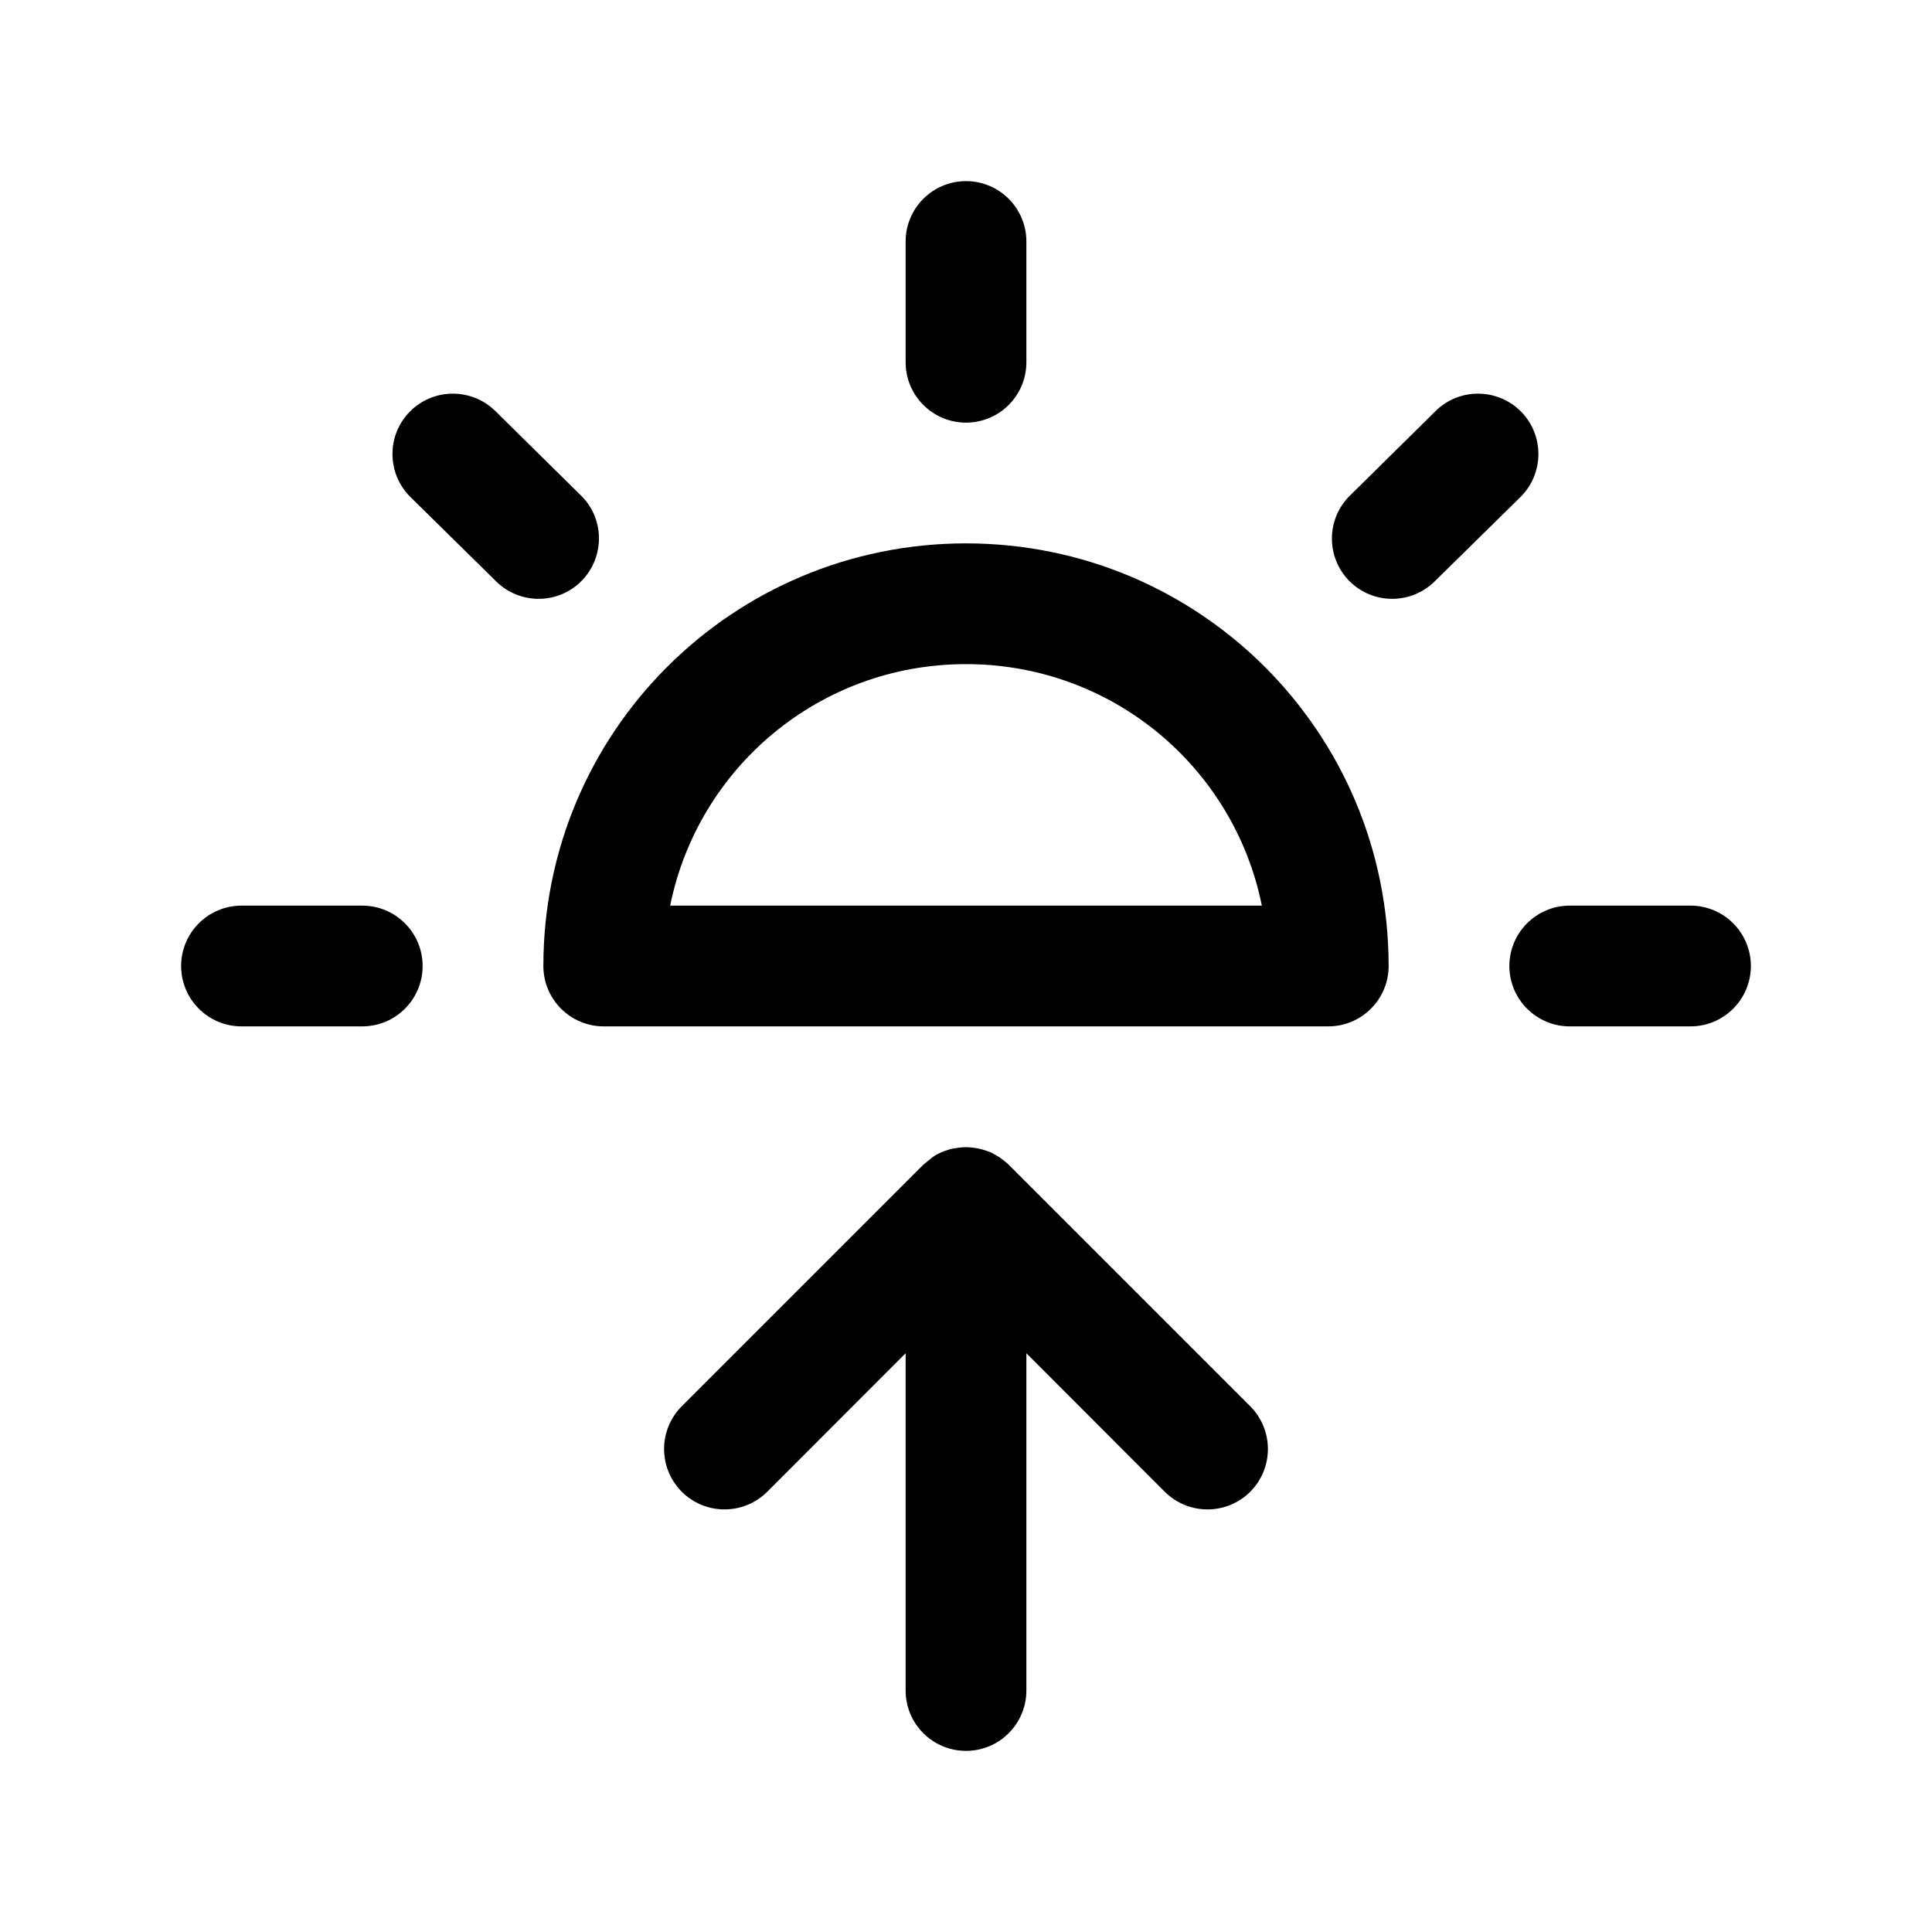
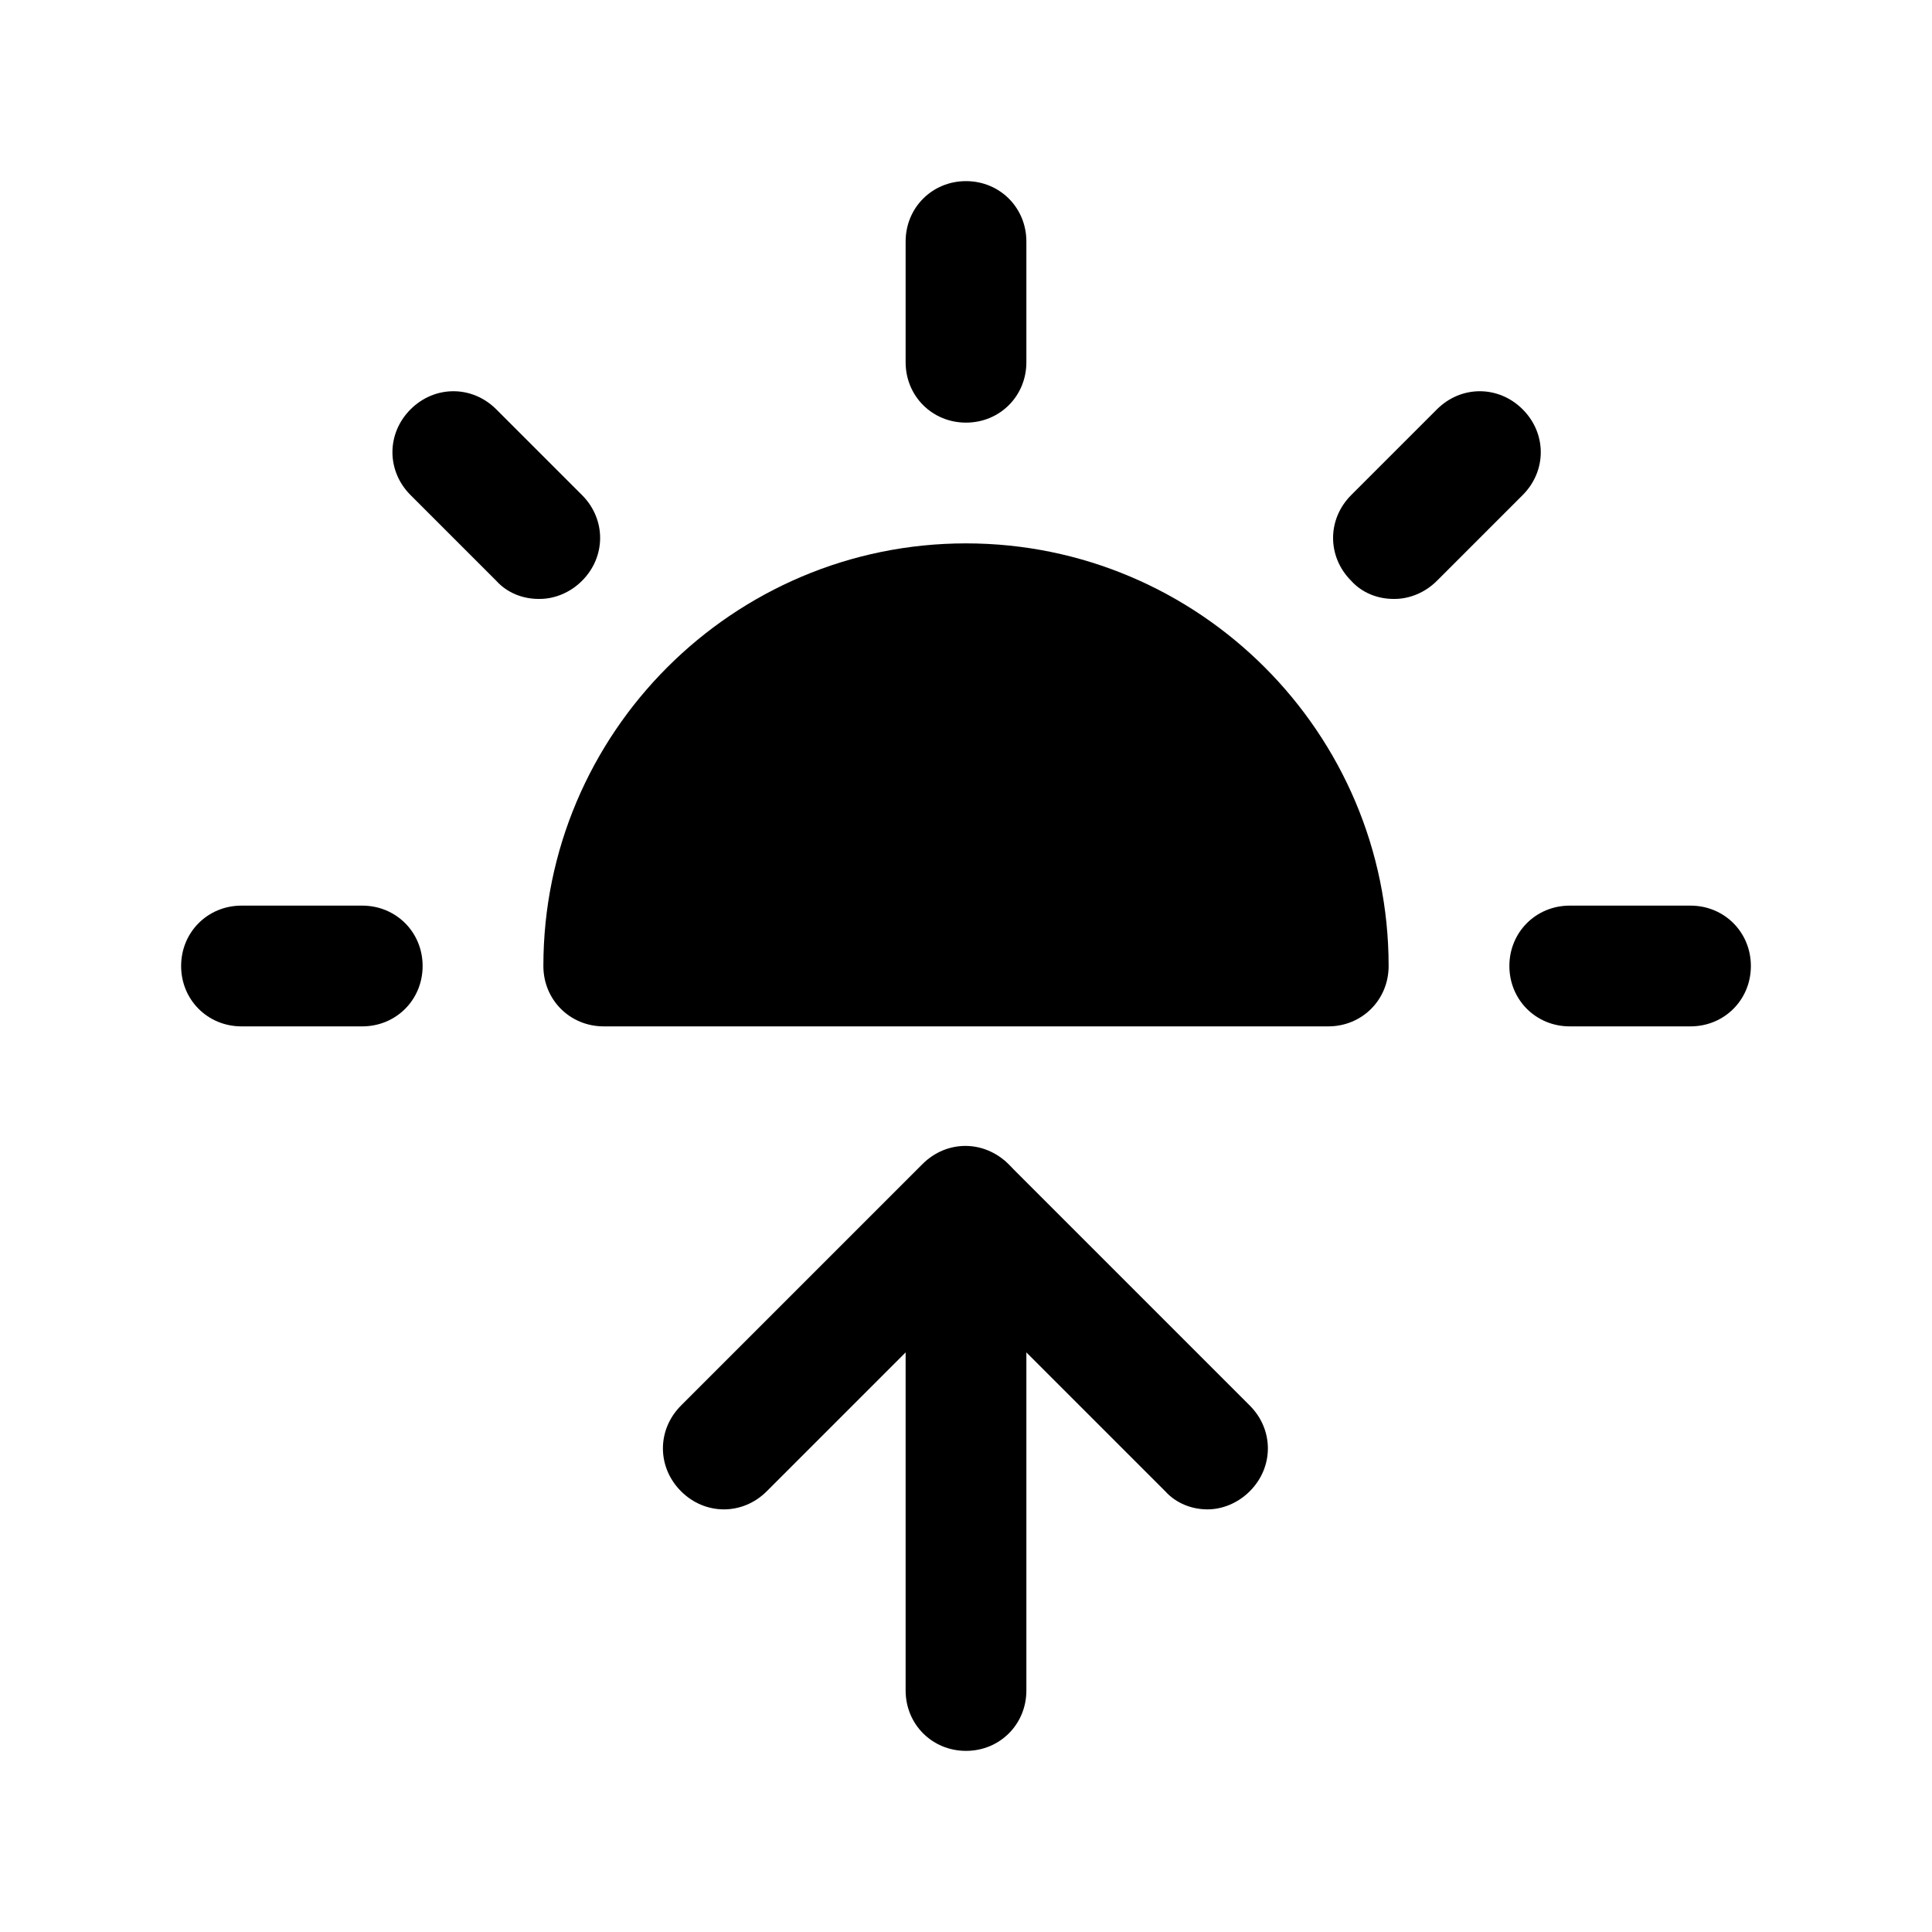
<svg xmlns="http://www.w3.org/2000/svg" width="16" height="16" viewBox="0 0 16 16" fill="none">
-   <path d="M8.016 9.501C8.036 9.502 8.057 9.504 8.077 9.507C8.091 9.509 8.104 9.511 8.117 9.515C8.135 9.519 8.153 9.525 8.171 9.531C8.18 9.535 8.19 9.537 8.199 9.541C8.203 9.543 8.207 9.544 8.211 9.546L8.279 9.585C8.281 9.586 8.283 9.588 8.285 9.59C8.309 9.607 8.332 9.625 8.354 9.646L10.354 11.646C10.549 11.842 10.549 12.158 10.354 12.354C10.158 12.549 9.842 12.549 9.646 12.354L8.5 11.207V14C8.5 14.276 8.276 14.5 8 14.5C7.724 14.5 7.5 14.276 7.5 14V11.207L6.354 12.354C6.158 12.549 5.842 12.549 5.646 12.354C5.451 12.158 5.451 11.842 5.646 11.646L7.646 9.646L7.725 9.582C7.75 9.565 7.776 9.551 7.804 9.539C7.807 9.537 7.812 9.537 7.815 9.535C7.841 9.525 7.866 9.517 7.893 9.512C7.901 9.51 7.909 9.509 7.918 9.508C7.941 9.504 7.963 9.502 7.986 9.501C7.991 9.501 7.995 9.5 8 9.5C8.005 9.5 8.01 9.501 8.016 9.501Z" fill="currentColor" />
-   <path d="M3 7.5C3.276 7.5 3.5 7.724 3.5 8C3.5 8.276 3.276 8.5 3 8.5H2C1.724 8.5 1.5 8.276 1.5 8C1.5 7.724 1.724 7.5 2 7.5H3Z" fill="currentColor" />
-   <path fill-rule="evenodd" clip-rule="evenodd" d="M8 4.5C9.936 4.5 11.5 6.064 11.5 8C11.5 8.276 11.276 8.5 11 8.5H5C4.724 8.5 4.5 8.276 4.5 8C4.5 6.064 6.064 4.5 8 4.5ZM8 5.5C6.787 5.5 5.781 6.357 5.55 7.5H10.45C10.22 6.357 9.213 5.5 8 5.5Z" fill="currentColor" />
-   <path d="M14 7.5C14.276 7.5 14.5 7.724 14.5 8C14.5 8.276 14.276 8.5 14 8.5H13C12.724 8.5 12.5 8.276 12.5 8C12.5 7.724 12.724 7.5 13 7.5H14Z" fill="currentColor" />
-   <path d="M3.394 3.409C3.587 3.213 3.904 3.21 4.101 3.403L4.812 4.104C5.008 4.297 5.01 4.614 4.816 4.811C4.623 5.007 4.306 5.009 4.109 4.815L3.399 4.116C3.203 3.922 3.2 3.606 3.394 3.409Z" fill="currentColor" />
-   <path d="M11.89 3.403C12.086 3.21 12.403 3.213 12.597 3.409C12.79 3.606 12.788 3.922 12.592 4.116L11.881 4.815C11.684 5.009 11.368 5.007 11.174 4.811C10.98 4.614 10.983 4.297 11.18 4.104L11.89 3.403Z" fill="currentColor" />
-   <path d="M8 1.5C8.276 1.5 8.5 1.724 8.5 2V3C8.5 3.276 8.276 3.5 8 3.5C7.724 3.5 7.5 3.276 7.5 3V2C7.5 1.724 7.724 1.5 8 1.5Z" fill="currentColor" />
+   <path d="M10 12.5C9.87 12.5 9.74 12.45 9.65 12.35L8 10.7L6.35 12.35C6.15 12.55 5.84 12.55 5.64 12.35C5.44 12.15 5.44 11.84 5.64 11.64L7.64 9.64C7.84 9.44 8.15 9.44 8.35 9.64L10.35 11.64C10.55 11.84 10.55 12.15 10.35 12.35C10.25 12.45 10.12 12.5 10 12.5Z" fill="black" />
+   <path d="M8 14.5C7.72 14.5 7.5 14.28 7.5 14V10C7.5 9.72 7.72 9.5 8 9.5C8.28 9.5 8.5 9.72 8.5 10V14C8.5 14.28 8.28 14.5 8 14.5Z" fill="black" />
+   <path d="M11 8.5H5C4.72 8.5 4.5 8.28 4.5 8C4.5 6.07 6.07 4.5 8 4.5C9.93 4.5 11.5 6.07 11.5 8C11.5 8.28 11.28 8.5 11 8.5Z" fill="black" />
+   <path d="M8 3.5C7.72 3.5 7.5 3.28 7.5 3V2C7.5 1.72 7.72 1.5 8 1.5C8.28 1.5 8.5 1.72 8.5 2V3C8.5 3.28 8.28 3.5 8 3.5Z" fill="black" />
+   <path d="M11.54 4.96C11.41 4.96 11.28 4.91 11.19 4.81C10.99 4.61 10.99 4.3 11.19 4.1L11.9 3.39C12.1 3.19 12.41 3.19 12.61 3.39C12.81 3.59 12.81 3.9 12.61 4.1L11.9 4.81C11.8 4.91 11.67 4.96 11.55 4.96H11.54Z" fill="black" />
+   <path d="M14 8.5H13C12.72 8.5 12.5 8.28 12.5 8C12.5 7.72 12.72 7.5 13 7.5H14C14.28 7.5 14.5 7.72 14.5 8C14.5 8.28 14.28 8.5 14 8.5Z" fill="black" />
+   <path d="M3 8.5H2C1.72 8.5 1.5 8.28 1.5 8C1.5 7.72 1.72 7.5 2 7.5H3C3.28 7.5 3.5 7.72 3.5 8C3.5 8.28 3.28 8.5 3 8.5Z" fill="black" />
+   <path d="M4.46 4.96C4.33 4.96 4.2 4.91 4.11 4.81L3.4 4.1C3.2 3.9 3.2 3.59 3.4 3.39C3.6 3.19 3.91 3.19 4.11 3.39L4.82 4.1C5.02 4.3 5.02 4.61 4.82 4.81C4.72 4.91 4.59 4.96 4.47 4.96H4.46Z" fill="black" />
</svg>
